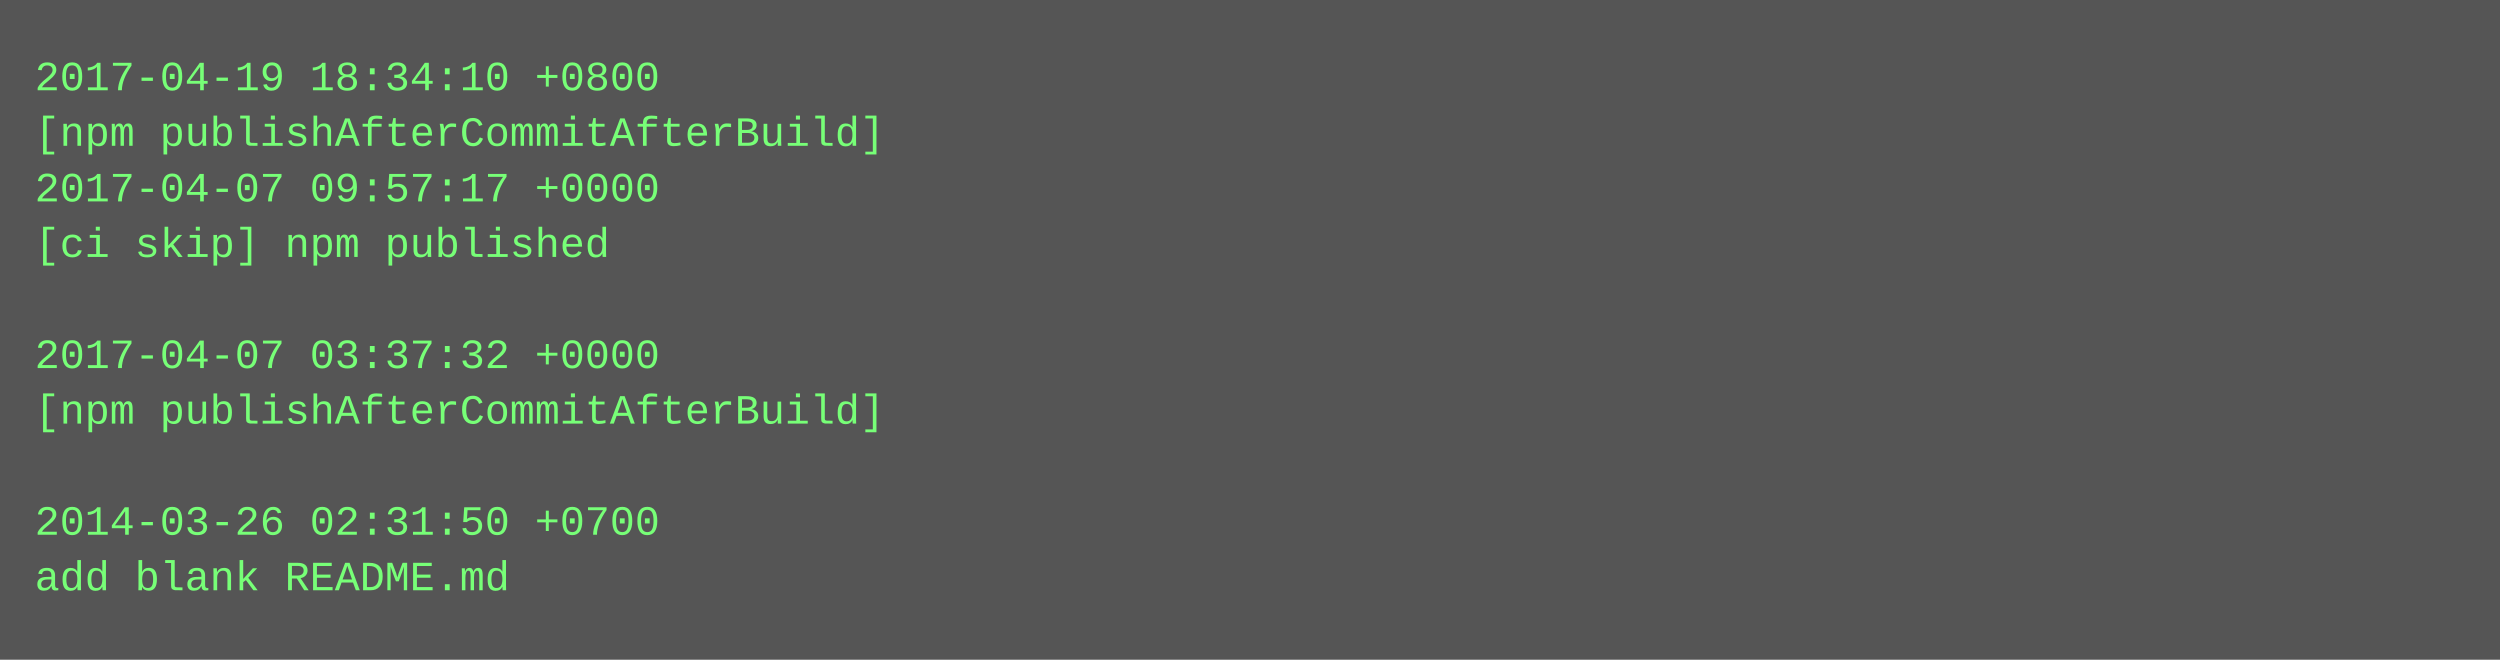
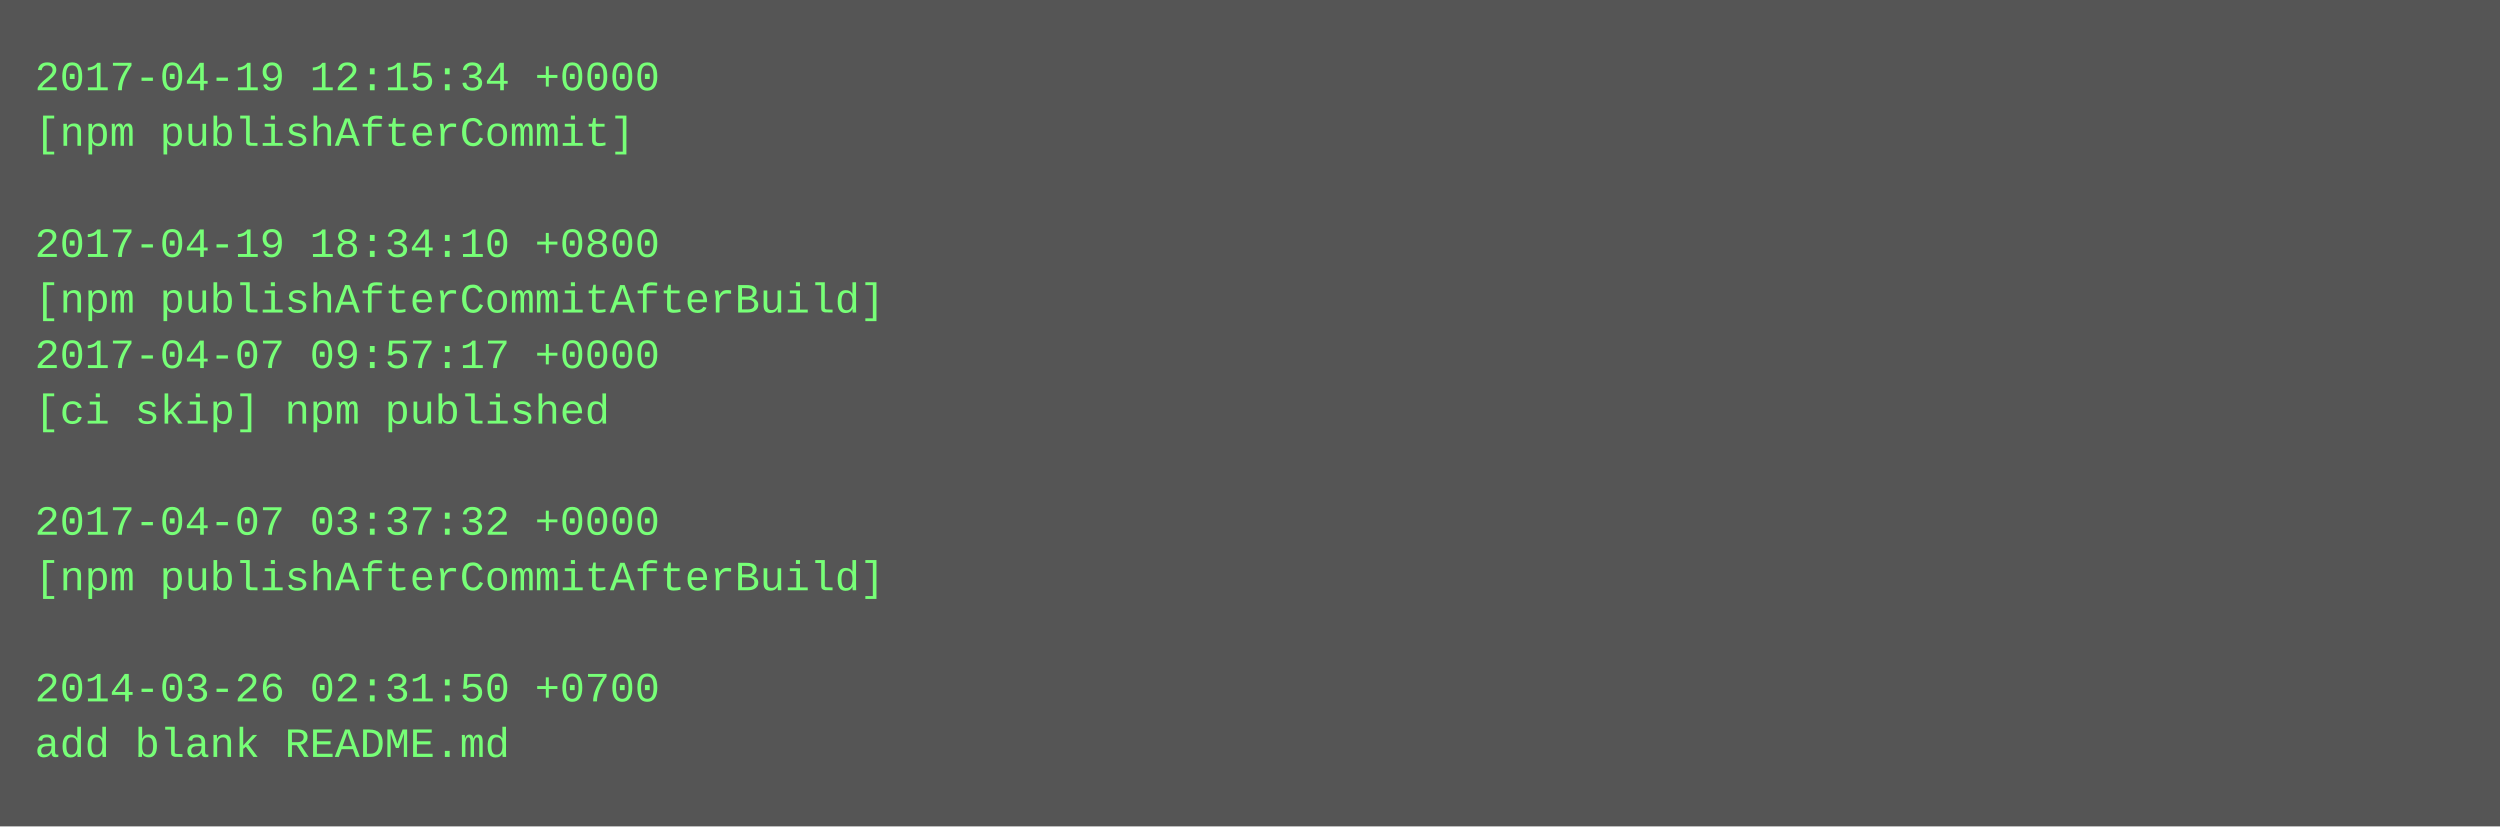
- <svg xmlns="http://www.w3.org/2000/svg" height="190" width="720">
-   <rect height="190" fill="#555" width="720" />
+ <svg xmlns="http://www.w3.org/2000/svg" height="238" width="720">
+   <rect height="238" fill="#555" width="720" />
  <text fill="#7f7" font-family="Courier New" font-size="12" xml:space="preserve">
-     <tspan x="10" y="26">2017-04-19 18:34:10 +0800</tspan>
-     <tspan x="10" y="42">[npm publishAfterCommitAfterBuild]</tspan>
-     <tspan x="10" y="58">2017-04-07 09:57:17 +0000</tspan>
-     <tspan x="10" y="74">[ci skip] npm published</tspan>
-     <tspan x="10" y="90" />
-     <tspan x="10" y="106">2017-04-07 03:37:32 +0000</tspan>
-     <tspan x="10" y="122">[npm publishAfterCommitAfterBuild]</tspan>
+     <tspan x="10" y="26">2017-04-19 12:15:34 +0000</tspan>
+     <tspan x="10" y="42">[npm publishAfterCommit]</tspan>
+     <tspan x="10" y="58" />
+     <tspan x="10" y="74">2017-04-19 18:34:10 +0800</tspan>
+     <tspan x="10" y="90">[npm publishAfterCommitAfterBuild]</tspan>
+     <tspan x="10" y="106">2017-04-07 09:57:17 +0000</tspan>
+     <tspan x="10" y="122">[ci skip] npm published</tspan>
    <tspan x="10" y="138" />
-     <tspan x="10" y="154">2014-03-26 02:31:50 +0700</tspan>
-     <tspan x="10" y="170">add blank README.md</tspan>
+     <tspan x="10" y="154">2017-04-07 03:37:32 +0000</tspan>
+     <tspan x="10" y="170">[npm publishAfterCommitAfterBuild]</tspan>
+     <tspan x="10" y="186" />
+     <tspan x="10" y="202">2014-03-26 02:31:50 +0700</tspan>
+     <tspan x="10" y="218">add blank README.md</tspan>
  </text>
</svg>
